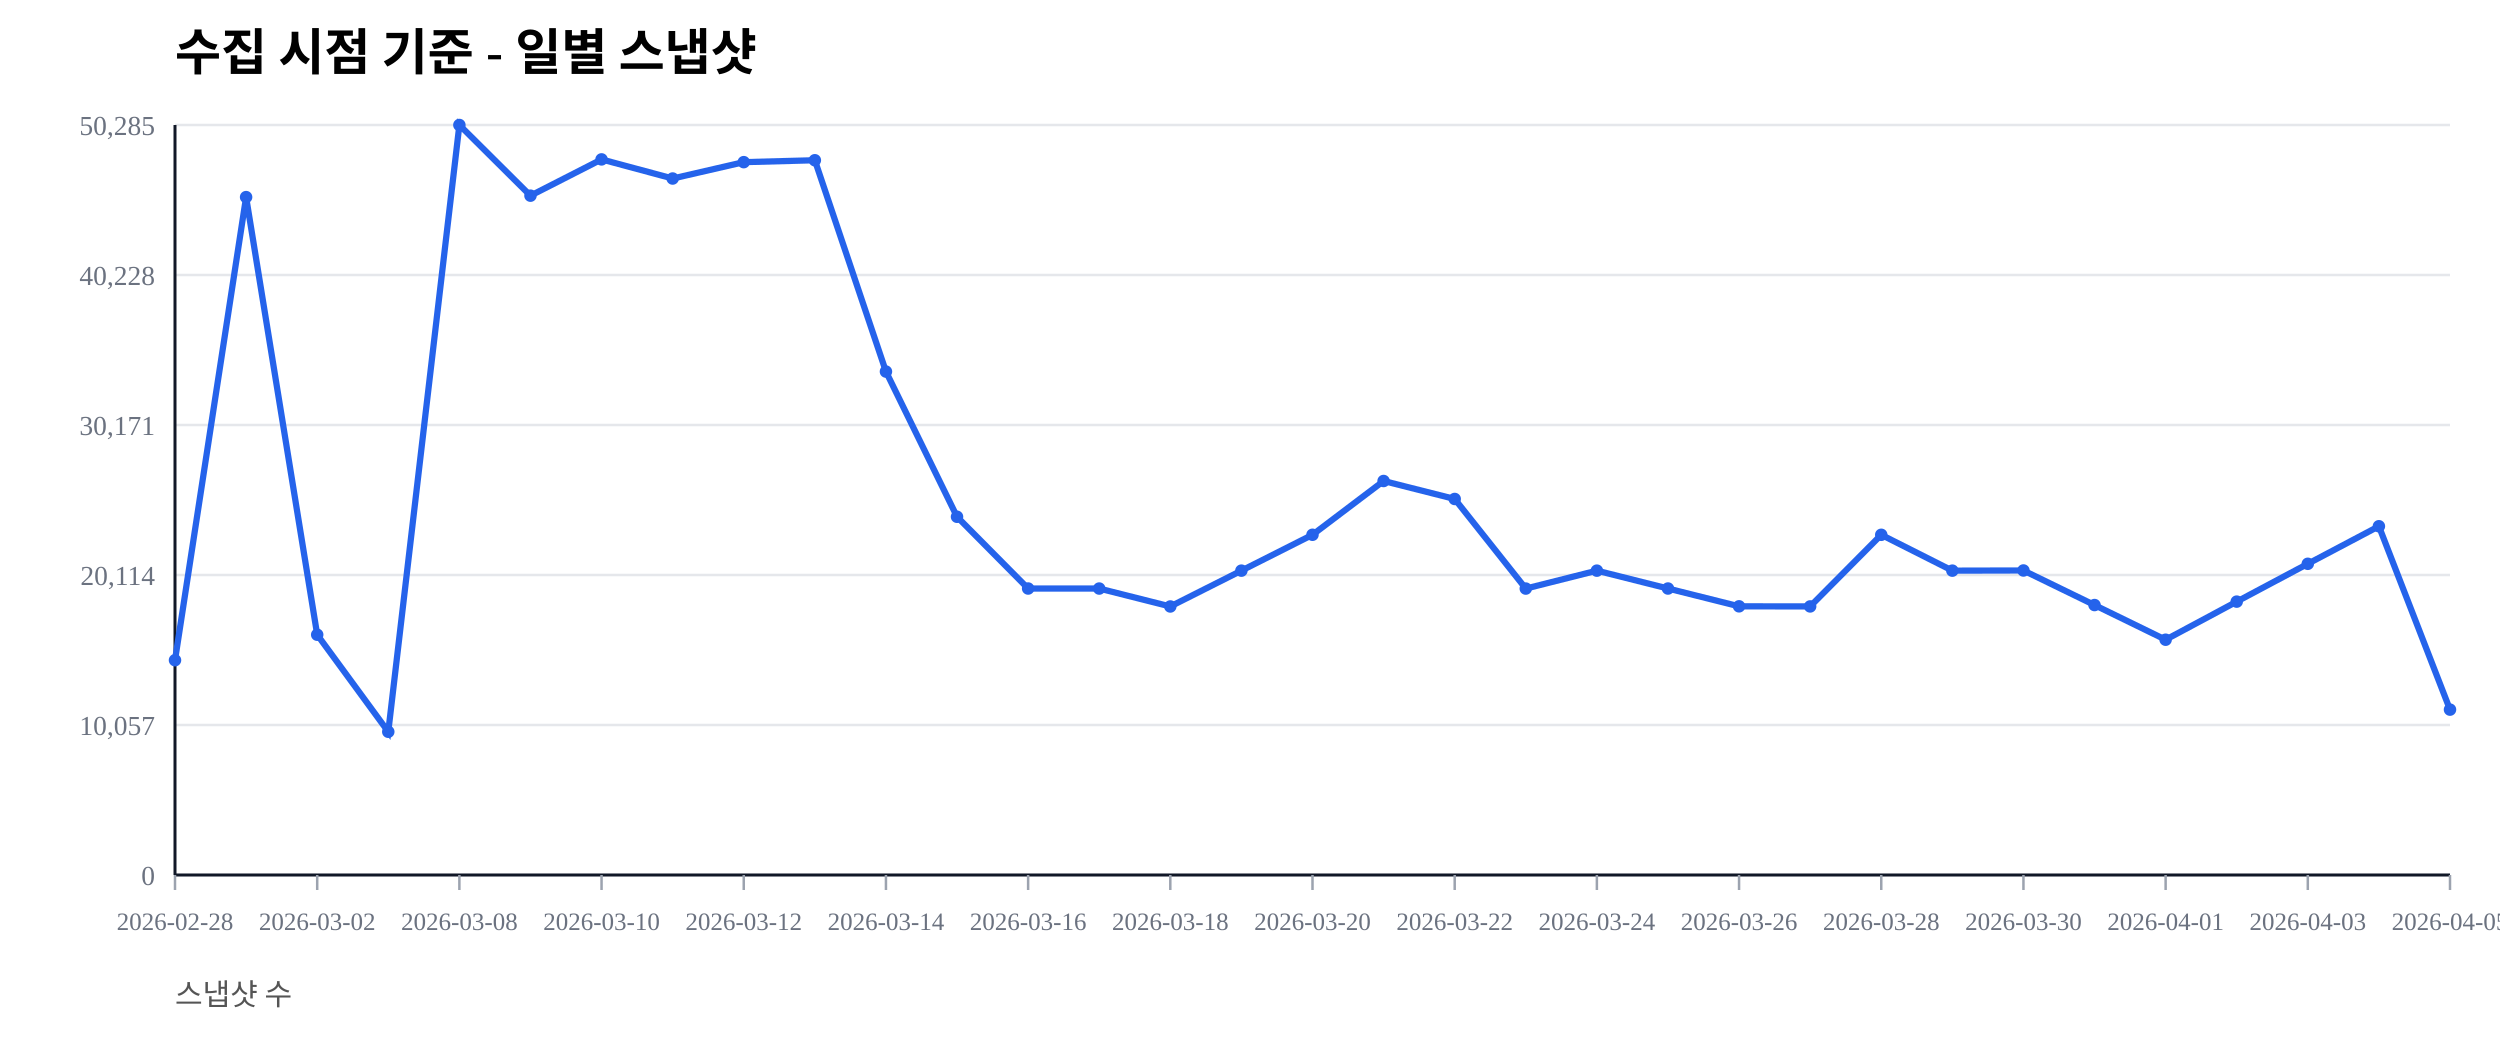
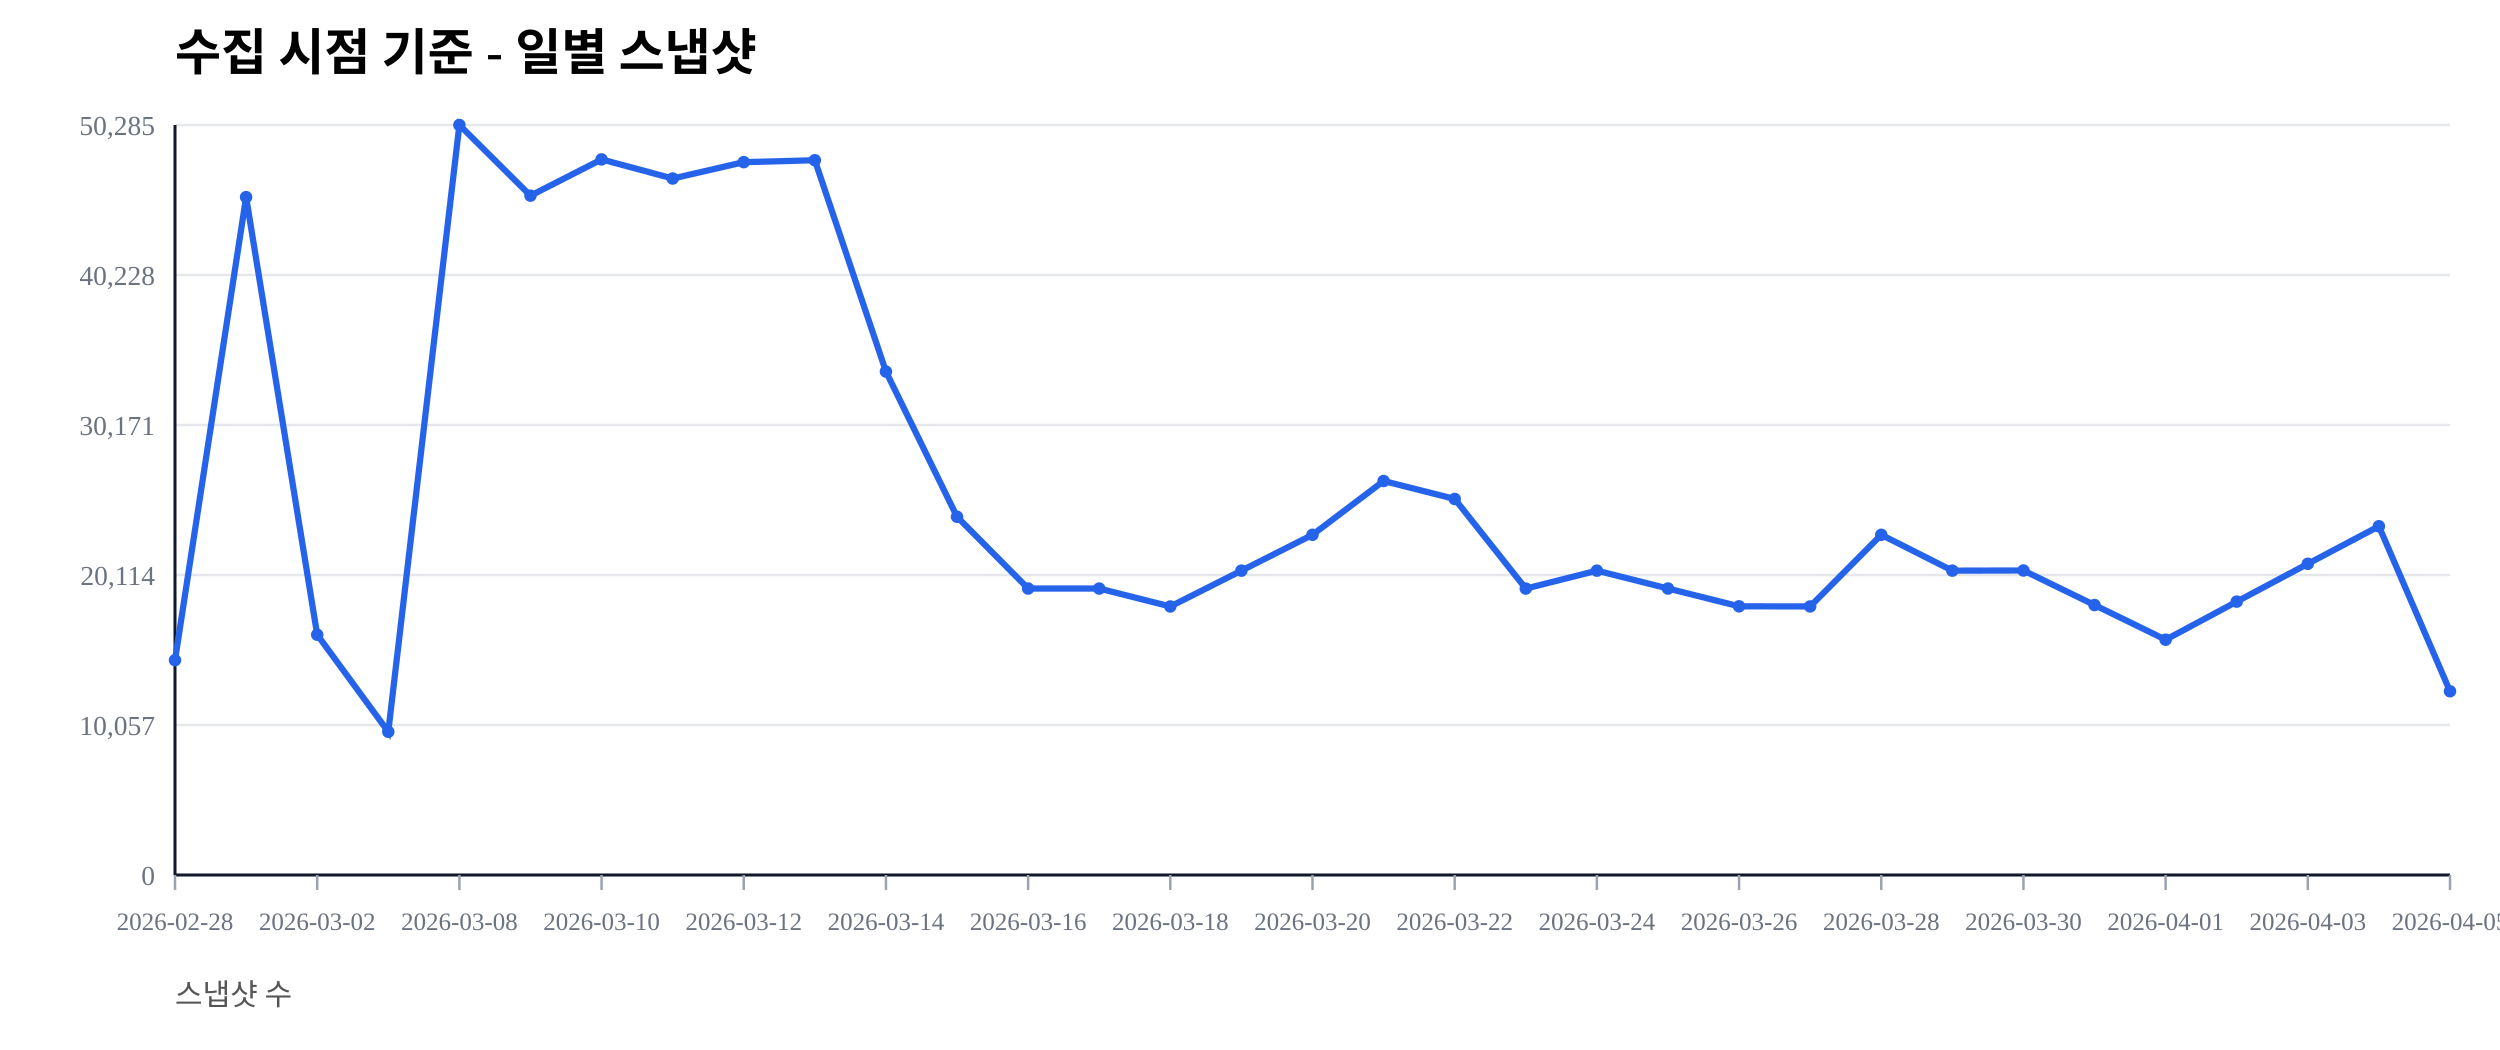
<svg xmlns="http://www.w3.org/2000/svg" width="1000" height="420" viewBox="0 0 1000 420">
  <rect width="100%" height="100%" fill="#ffffff" />
  <text x="70" y="28" font-size="20" font-weight="600">수집 시점 기준 - 일별 스냅샷</text>
  <text x="70" y="402" font-size="12" fill="#555">스냅샷 수</text>
  <line x1="70" y1="350.00" x2="980" y2="350.00" stroke="#e5e7eb" stroke-width="1" />
  <text x="62" y="354.00" font-size="11" fill="#6b7280" text-anchor="end">0</text>
  <line x1="70" y1="290.00" x2="980" y2="290.00" stroke="#e5e7eb" stroke-width="1" />
  <text x="62" y="294.00" font-size="11" fill="#6b7280" text-anchor="end">10,057</text>
  <line x1="70" y1="230.00" x2="980" y2="230.00" stroke="#e5e7eb" stroke-width="1" />
  <text x="62" y="234.00" font-size="11" fill="#6b7280" text-anchor="end">20,114</text>
  <line x1="70" y1="170.00" x2="980" y2="170.00" stroke="#e5e7eb" stroke-width="1" />
  <text x="62" y="174.00" font-size="11" fill="#6b7280" text-anchor="end">30,171</text>
  <line x1="70" y1="110.00" x2="980" y2="110.00" stroke="#e5e7eb" stroke-width="1" />
  <text x="62" y="114.00" font-size="11" fill="#6b7280" text-anchor="end">40,228</text>
  <line x1="70" y1="50.00" x2="980" y2="50.00" stroke="#e5e7eb" stroke-width="1" />
  <text x="62" y="54.00" font-size="11" fill="#6b7280" text-anchor="end">50,285</text>
  <line x1="70" y1="350" x2="980" y2="350" stroke="#111827" stroke-width="1.2" />
  <line x1="70" y1="50" x2="70" y2="350" stroke="#111827" stroke-width="1.2" />
  <line x1="70.00" y1="350" x2="70.00" y2="356" stroke="#9ca3af" stroke-width="1" />
  <text x="70.00" y="372" font-size="10" fill="#6b7280" text-anchor="middle">2026-02-28</text>
  <line x1="126.88" y1="350" x2="126.88" y2="356" stroke="#9ca3af" stroke-width="1" />
  <text x="126.88" y="372" font-size="10" fill="#6b7280" text-anchor="middle">2026-03-02</text>
  <line x1="183.75" y1="350" x2="183.75" y2="356" stroke="#9ca3af" stroke-width="1" />
  <text x="183.75" y="372" font-size="10" fill="#6b7280" text-anchor="middle">2026-03-08</text>
  <line x1="240.62" y1="350" x2="240.62" y2="356" stroke="#9ca3af" stroke-width="1" />
  <text x="240.62" y="372" font-size="10" fill="#6b7280" text-anchor="middle">2026-03-10</text>
  <line x1="297.50" y1="350" x2="297.50" y2="356" stroke="#9ca3af" stroke-width="1" />
  <text x="297.50" y="372" font-size="10" fill="#6b7280" text-anchor="middle">2026-03-12</text>
  <line x1="354.38" y1="350" x2="354.38" y2="356" stroke="#9ca3af" stroke-width="1" />
  <text x="354.38" y="372" font-size="10" fill="#6b7280" text-anchor="middle">2026-03-14</text>
  <line x1="411.25" y1="350" x2="411.25" y2="356" stroke="#9ca3af" stroke-width="1" />
  <text x="411.25" y="372" font-size="10" fill="#6b7280" text-anchor="middle">2026-03-16</text>
  <line x1="468.12" y1="350" x2="468.12" y2="356" stroke="#9ca3af" stroke-width="1" />
  <text x="468.12" y="372" font-size="10" fill="#6b7280" text-anchor="middle">2026-03-18</text>
  <line x1="525.00" y1="350" x2="525.00" y2="356" stroke="#9ca3af" stroke-width="1" />
  <text x="525.00" y="372" font-size="10" fill="#6b7280" text-anchor="middle">2026-03-20</text>
  <line x1="581.88" y1="350" x2="581.88" y2="356" stroke="#9ca3af" stroke-width="1" />
  <text x="581.88" y="372" font-size="10" fill="#6b7280" text-anchor="middle">2026-03-22</text>
  <line x1="638.75" y1="350" x2="638.75" y2="356" stroke="#9ca3af" stroke-width="1" />
  <text x="638.75" y="372" font-size="10" fill="#6b7280" text-anchor="middle">2026-03-24</text>
  <line x1="695.62" y1="350" x2="695.62" y2="356" stroke="#9ca3af" stroke-width="1" />
  <text x="695.62" y="372" font-size="10" fill="#6b7280" text-anchor="middle">2026-03-26</text>
  <line x1="752.50" y1="350" x2="752.50" y2="356" stroke="#9ca3af" stroke-width="1" />
  <text x="752.50" y="372" font-size="10" fill="#6b7280" text-anchor="middle">2026-03-28</text>
  <line x1="809.38" y1="350" x2="809.38" y2="356" stroke="#9ca3af" stroke-width="1" />
  <text x="809.38" y="372" font-size="10" fill="#6b7280" text-anchor="middle">2026-03-30</text>
  <line x1="866.25" y1="350" x2="866.25" y2="356" stroke="#9ca3af" stroke-width="1" />
  <text x="866.25" y="372" font-size="10" fill="#6b7280" text-anchor="middle">2026-04-01</text>
  <line x1="923.12" y1="350" x2="923.12" y2="356" stroke="#9ca3af" stroke-width="1" />
  <text x="923.12" y="372" font-size="10" fill="#6b7280" text-anchor="middle">2026-04-03</text>
  <line x1="980.00" y1="350" x2="980.00" y2="356" stroke="#9ca3af" stroke-width="1" />
  <text x="980.00" y="372" font-size="10" fill="#6b7280" text-anchor="middle">2026-04-05</text>
-   <polyline fill="none" stroke="#2563eb" stroke-width="2.5" points="70.00,264.08 98.44,78.85 126.88,253.89 155.31,292.71 183.75,50.00 212.19,78.27 240.62,63.76 269.06,71.41 297.50,64.86 325.94,64.10 354.38,148.63 382.81,206.71 411.25,235.41 439.69,235.42 468.12,242.59 496.56,228.26 525.00,213.91 553.44,192.40 581.88,199.59 610.31,235.43 638.75,228.26 667.19,235.41 695.62,242.53 724.06,242.57 752.50,213.92 780.94,228.26 809.38,228.19 837.81,242.02 866.25,255.89 894.69,240.65 923.12,225.52 951.56,210.50 980.00,283.85" />
+   <polyline fill="none" stroke="#2563eb" stroke-width="2.5" points="70.00,264.08 98.44,78.85 126.88,253.89 155.31,292.71 183.75,50.00 212.19,78.27 240.62,63.76 269.06,71.41 297.50,64.86 325.94,64.10 354.38,148.63 382.81,206.71 411.25,235.41 439.69,235.42 468.12,242.59 496.56,228.26 525.00,213.91 553.44,192.40 581.88,199.59 610.31,235.43 638.75,228.26 667.19,235.41 695.62,242.53 724.06,242.57 752.50,213.92 780.94,228.26 809.38,228.19 837.81,242.02 866.25,255.89 894.69,240.65 923.12,225.52 951.56,210.50 980.00,276.50" />
  <circle cx="70.00" cy="264.08" r="2.5" fill="#2563eb" />
  <circle cx="98.44" cy="78.85" r="2.5" fill="#2563eb" />
  <circle cx="126.88" cy="253.89" r="2.5" fill="#2563eb" />
  <circle cx="155.31" cy="292.71" r="2.5" fill="#2563eb" />
  <circle cx="183.75" cy="50.00" r="2.5" fill="#2563eb" />
  <circle cx="212.19" cy="78.27" r="2.5" fill="#2563eb" />
  <circle cx="240.62" cy="63.76" r="2.5" fill="#2563eb" />
  <circle cx="269.06" cy="71.41" r="2.5" fill="#2563eb" />
  <circle cx="297.50" cy="64.86" r="2.5" fill="#2563eb" />
  <circle cx="325.94" cy="64.10" r="2.5" fill="#2563eb" />
  <circle cx="354.38" cy="148.63" r="2.5" fill="#2563eb" />
  <circle cx="382.81" cy="206.71" r="2.5" fill="#2563eb" />
  <circle cx="411.25" cy="235.41" r="2.5" fill="#2563eb" />
  <circle cx="439.69" cy="235.42" r="2.5" fill="#2563eb" />
  <circle cx="468.12" cy="242.59" r="2.5" fill="#2563eb" />
  <circle cx="496.56" cy="228.26" r="2.5" fill="#2563eb" />
  <circle cx="525.00" cy="213.91" r="2.5" fill="#2563eb" />
  <circle cx="553.44" cy="192.40" r="2.5" fill="#2563eb" />
  <circle cx="581.88" cy="199.59" r="2.5" fill="#2563eb" />
  <circle cx="610.31" cy="235.43" r="2.5" fill="#2563eb" />
  <circle cx="638.75" cy="228.26" r="2.5" fill="#2563eb" />
  <circle cx="667.19" cy="235.41" r="2.5" fill="#2563eb" />
  <circle cx="695.62" cy="242.53" r="2.5" fill="#2563eb" />
  <circle cx="724.06" cy="242.57" r="2.5" fill="#2563eb" />
  <circle cx="752.50" cy="213.92" r="2.5" fill="#2563eb" />
  <circle cx="780.94" cy="228.26" r="2.5" fill="#2563eb" />
  <circle cx="809.38" cy="228.19" r="2.5" fill="#2563eb" />
  <circle cx="837.81" cy="242.02" r="2.5" fill="#2563eb" />
  <circle cx="866.25" cy="255.89" r="2.5" fill="#2563eb" />
  <circle cx="894.69" cy="240.65" r="2.5" fill="#2563eb" />
  <circle cx="923.12" cy="225.52" r="2.5" fill="#2563eb" />
  <circle cx="951.56" cy="210.50" r="2.5" fill="#2563eb" />
-   <circle cx="980.00" cy="283.85" r="2.5" fill="#2563eb" />
+   <circle cx="980.00" cy="276.50" r="2.5" fill="#2563eb" />
</svg>
